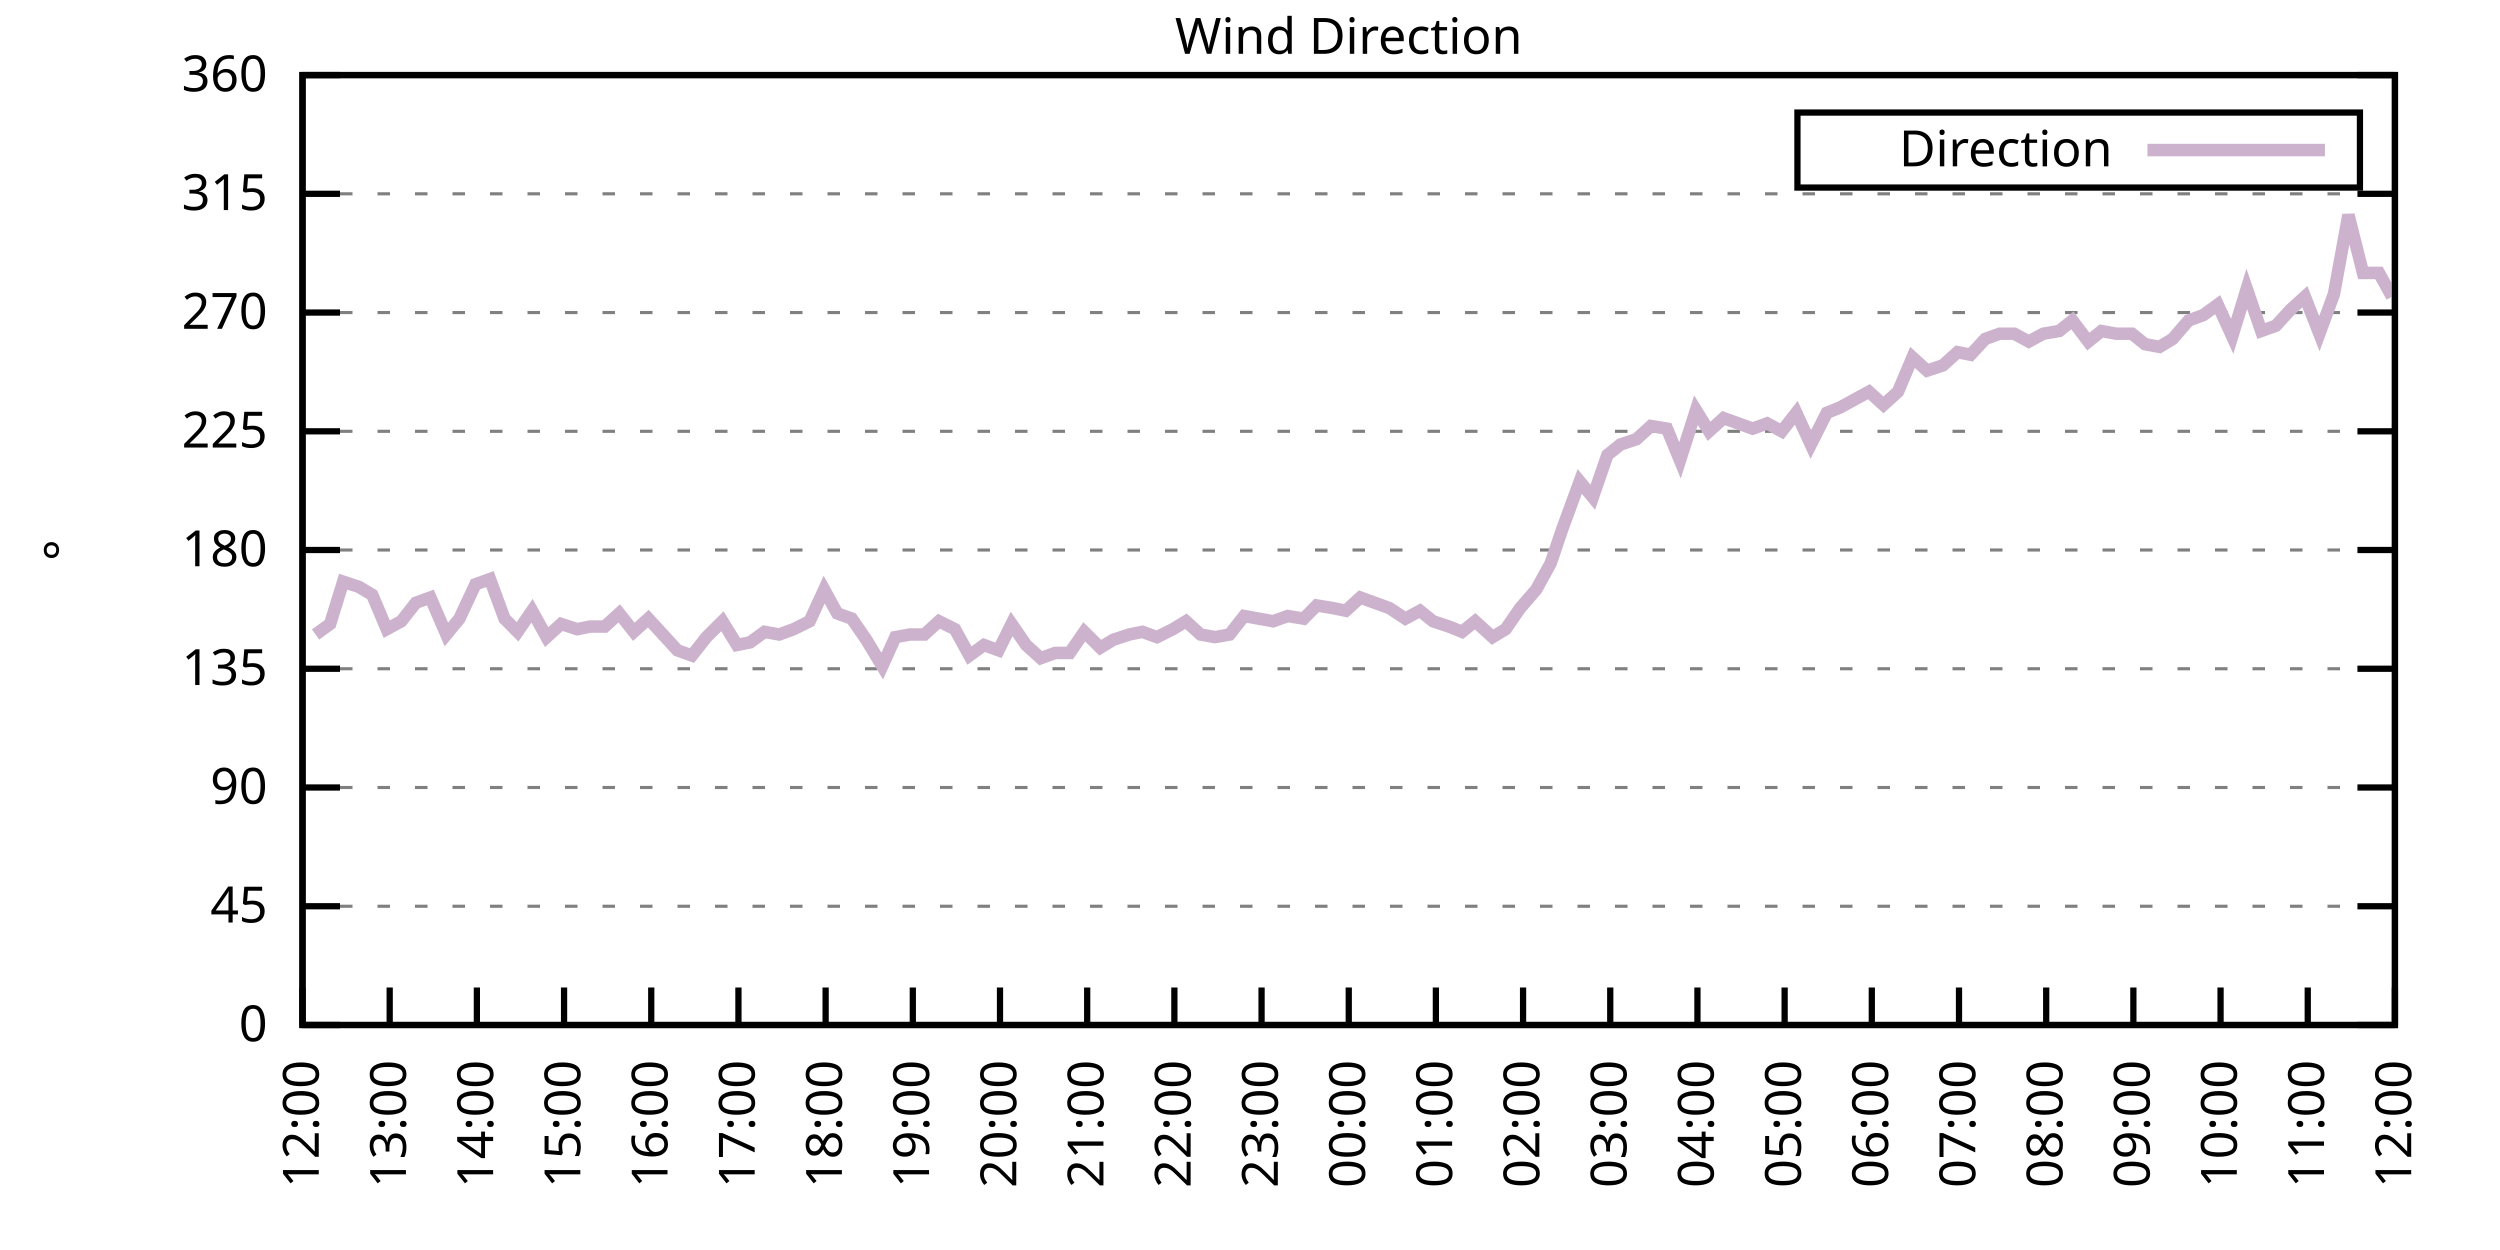
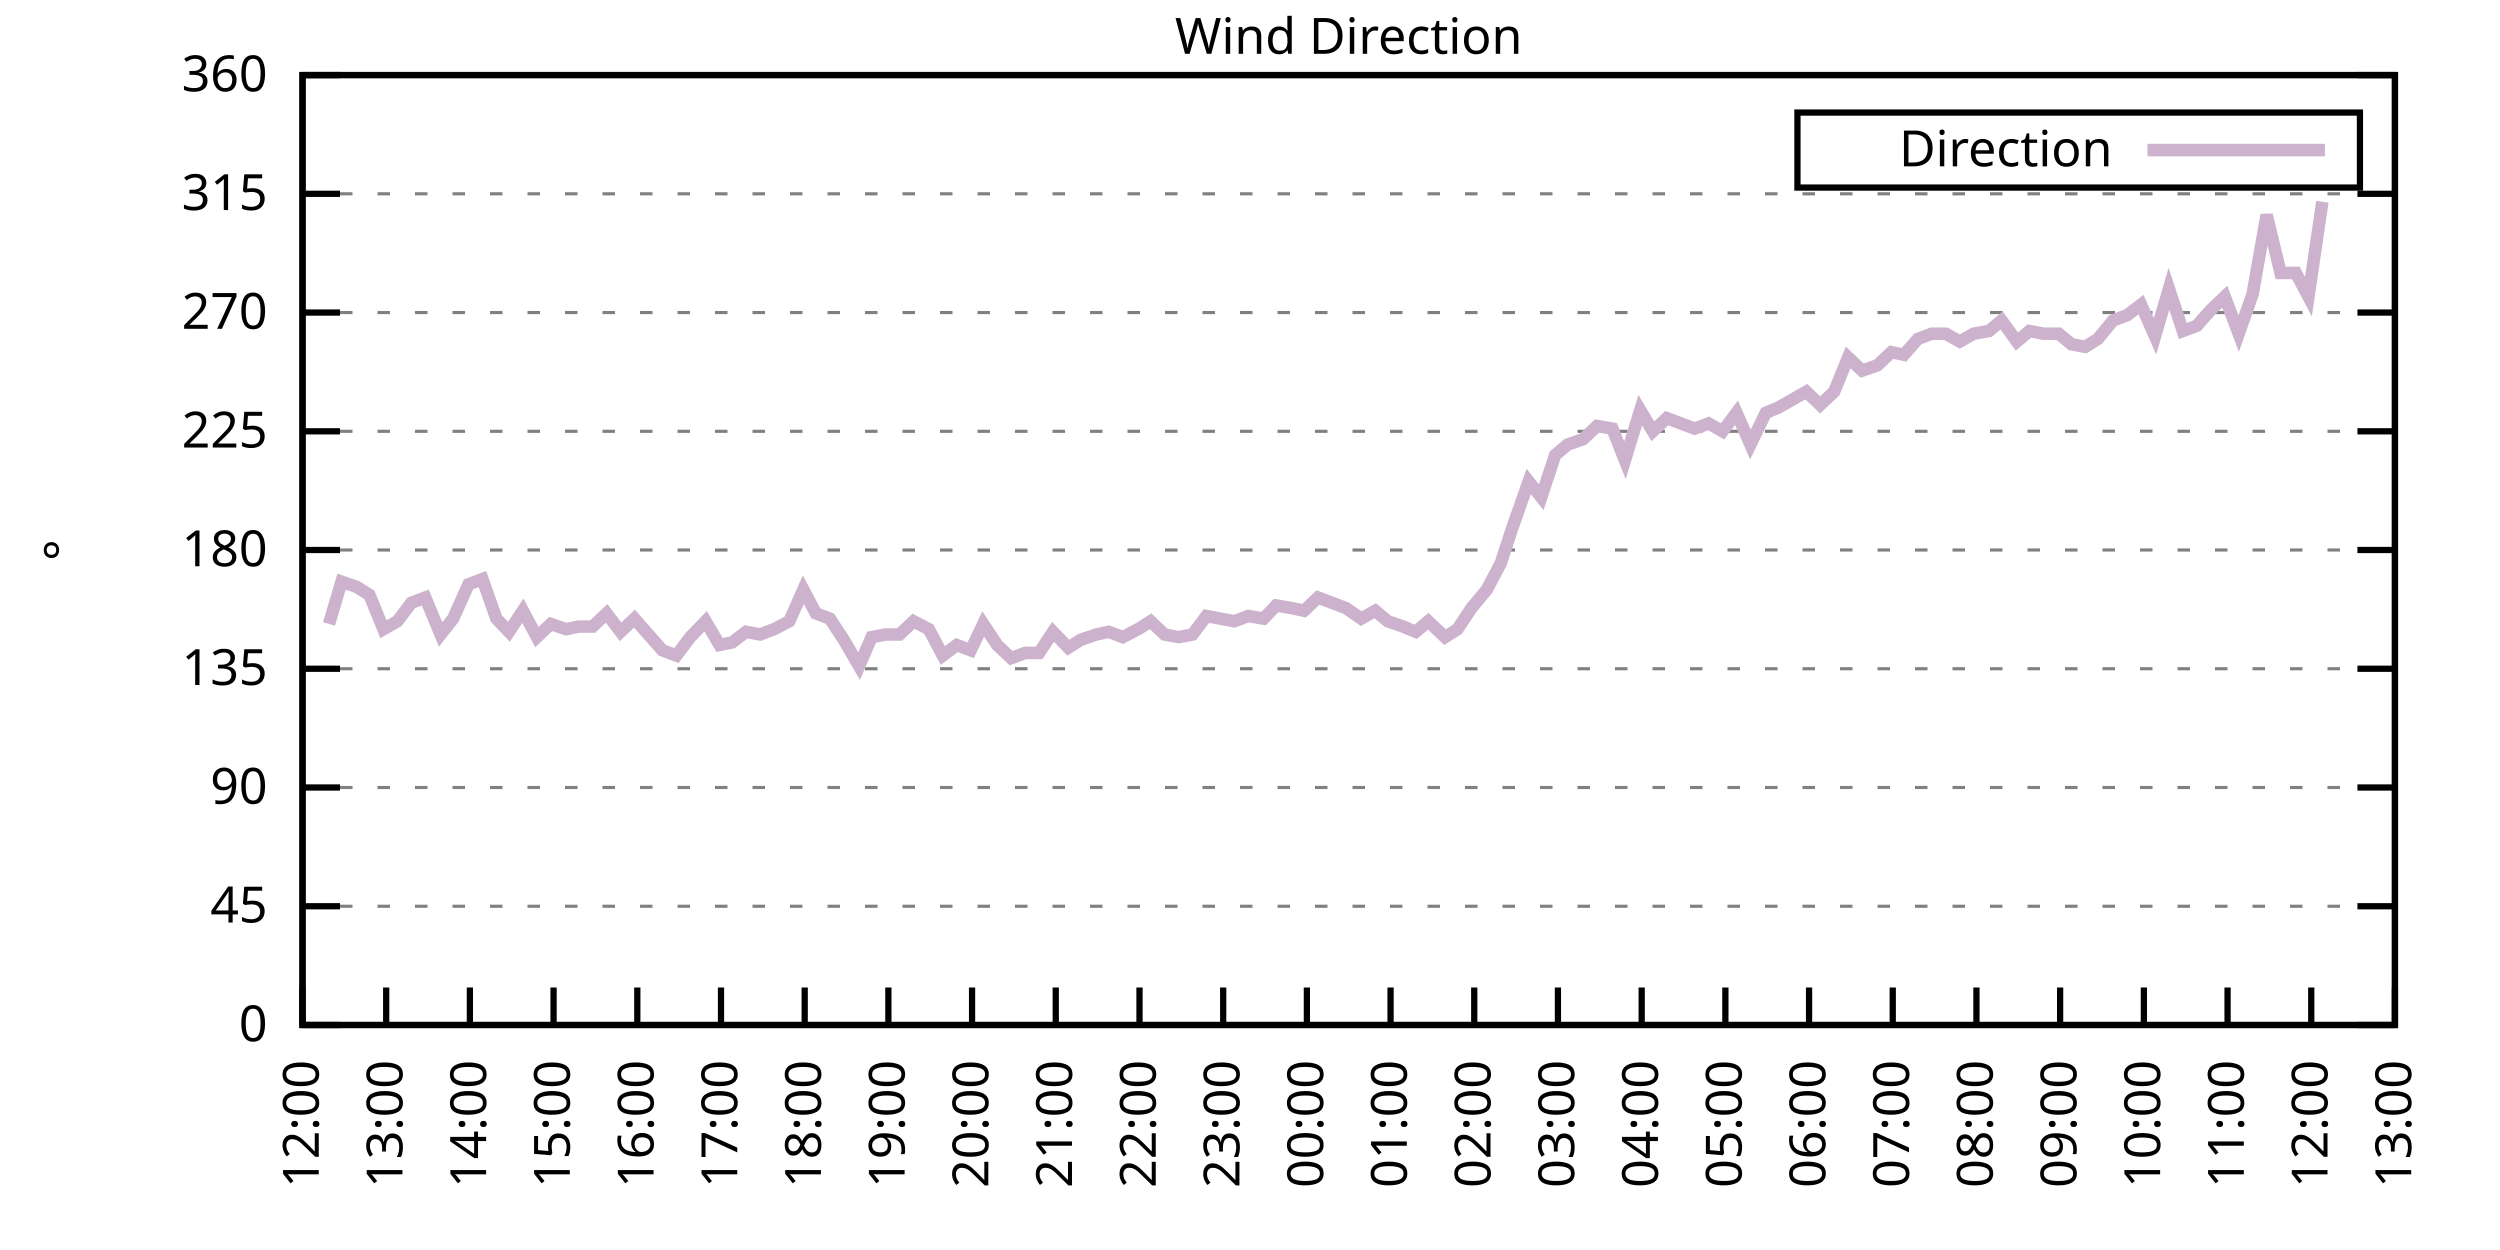
<svg xmlns="http://www.w3.org/2000/svg" xmlns:xlink="http://www.w3.org/1999/xlink" width="400" height="200" viewBox="0 0 400 200">
  <g id="gnuplot_canvas">
    <rect x="0" y="0" width="400" height="200" fill="none" />
    <defs>
      <circle id="gpDot" r="0.5" stroke-width="0.5" stroke="currentColor" />
      <path id="gpPt0" stroke-width="0.333" stroke="currentColor" d="M-1,0 h2 M0,-1 v2" />
      <path id="gpPt1" stroke-width="0.333" stroke="currentColor" d="M-1,-1 L1,1 M1,-1 L-1,1" />
      <path id="gpPt2" stroke-width="0.333" stroke="currentColor" d="M-1,0 L1,0 M0,-1 L0,1 M-1,-1 L1,1 M-1,1 L1,-1" />
      <rect id="gpPt3" stroke-width="0.333" stroke="currentColor" x="-1" y="-1" width="2" height="2" />
      <rect id="gpPt4" stroke-width="0.333" stroke="currentColor" fill="currentColor" x="-1" y="-1" width="2" height="2" />
      <circle id="gpPt5" stroke-width="0.333" stroke="currentColor" cx="0" cy="0" r="1" />
      <use xlink:href="#gpPt5" id="gpPt6" fill="currentColor" stroke="none" />
      <path id="gpPt7" stroke-width="0.333" stroke="currentColor" d="M0,-1.33 L-1.33,0.67 L1.33,0.67 z" />
      <use xlink:href="#gpPt7" id="gpPt8" fill="currentColor" stroke="none" />
      <use xlink:href="#gpPt7" id="gpPt9" stroke="currentColor" transform="rotate(180)" />
      <use xlink:href="#gpPt9" id="gpPt10" fill="currentColor" stroke="none" />
      <use xlink:href="#gpPt3" id="gpPt11" stroke="currentColor" transform="rotate(45)" />
      <use xlink:href="#gpPt11" id="gpPt12" fill="currentColor" stroke="none" />
      <path id="gpPt13" stroke-width="0.333" stroke="currentColor" d="M0,1.330 L1.265,0.411 L0.782,-1.067 L-0.782,-1.076 L-1.265,0.411 z" />
      <use xlink:href="#gpPt13" id="gpPt14" fill="currentColor" stroke="none" />
      <filter id="textbox" filterUnits="objectBoundingBox" x="0" y="0" height="1" width="1">
        <feFlood flood-color="white" flood-opacity="1" result="bgnd" />
        <feComposite in="SourceGraphic" in2="bgnd" operator="atop" />
      </filter>
      <filter id="greybox" filterUnits="objectBoundingBox" x="0" y="0" height="1" width="1">
        <feFlood flood-color="lightgrey" flood-opacity="1" result="grey" />
        <feComposite in="SourceGraphic" in2="grey" operator="atop" />
      </filter>
    </defs>
    <g fill="none" color="white" stroke="currentColor" stroke-width="1.00" stroke-linecap="butt" stroke-linejoin="miter">
</g>
    <g fill="none" color="black" stroke="currentColor" stroke-width="1.00" stroke-linecap="butt" stroke-linejoin="miter">
      <g stroke="none" shape-rendering="crispEdges">
        <polygon fill="rgb(255, 255, 255)" points="48.40,164.00 383.18,164.00 383.18,12.02 48.40,12.02 " />
      </g>
    </g>
    <g fill="none" color="black" stroke="currentColor" stroke-width="1.00" stroke-linecap="butt" stroke-linejoin="miter">
</g>
    <g fill="none" color="black" stroke="black" stroke-width="0.50" stroke-linecap="butt" stroke-linejoin="miter">
</g>
    <g fill="none" color="gray" stroke="currentColor" stroke-width="0.50" stroke-linecap="butt" stroke-linejoin="miter">
      <path stroke="gray" stroke-dasharray="2,4" class="gridline" d="M48.40,164.00 L383.19,164.00  " />
    </g>
    <g fill="none" color="gray" stroke="gray" stroke-width="1.00" stroke-linecap="butt" stroke-linejoin="miter">
</g>
    <g fill="none" color="black" stroke="currentColor" stroke-width="1.00" stroke-linecap="butt" stroke-linejoin="miter">
      <path stroke="black" d="M48.40,164.00 L54.40,164.00 M383.19,164.00 L377.19,164.00  " />
      <g transform="translate(42.80,166.60)" stroke="none" fill="black" font-family="Sans" font-size="8.00" text-anchor="end">
        <text>
          <tspan font-family="Sans"> 0</tspan>
        </text>
      </g>
    </g>
    <g fill="none" color="black" stroke="currentColor" stroke-width="1.00" stroke-linecap="butt" stroke-linejoin="miter">
</g>
    <g fill="none" color="black" stroke="black" stroke-width="0.50" stroke-linecap="butt" stroke-linejoin="miter">
</g>
    <g fill="none" color="gray" stroke="currentColor" stroke-width="0.50" stroke-linecap="butt" stroke-linejoin="miter">
      <path stroke="gray" stroke-dasharray="2,4" class="gridline" d="M48.40,145.00 L383.19,145.00  " />
    </g>
    <g fill="none" color="gray" stroke="gray" stroke-width="1.00" stroke-linecap="butt" stroke-linejoin="miter">
</g>
    <g fill="none" color="black" stroke="currentColor" stroke-width="1.00" stroke-linecap="butt" stroke-linejoin="miter">
      <path stroke="black" d="M48.40,145.00 L54.40,145.00 M383.19,145.00 L377.19,145.00  " />
      <g transform="translate(42.80,147.60)" stroke="none" fill="black" font-family="Sans" font-size="8.00" text-anchor="end">
        <text>
          <tspan font-family="Sans"> 45</tspan>
        </text>
      </g>
    </g>
    <g fill="none" color="black" stroke="currentColor" stroke-width="1.00" stroke-linecap="butt" stroke-linejoin="miter">
</g>
    <g fill="none" color="black" stroke="black" stroke-width="0.50" stroke-linecap="butt" stroke-linejoin="miter">
</g>
    <g fill="none" color="gray" stroke="currentColor" stroke-width="0.50" stroke-linecap="butt" stroke-linejoin="miter">
      <path stroke="gray" stroke-dasharray="2,4" class="gridline" d="M48.40,126.00 L383.19,126.00  " />
    </g>
    <g fill="none" color="gray" stroke="gray" stroke-width="1.00" stroke-linecap="butt" stroke-linejoin="miter">
</g>
    <g fill="none" color="black" stroke="currentColor" stroke-width="1.00" stroke-linecap="butt" stroke-linejoin="miter">
      <path stroke="black" d="M48.40,126.00 L54.40,126.00 M383.19,126.00 L377.19,126.00  " />
      <g transform="translate(42.80,128.60)" stroke="none" fill="black" font-family="Sans" font-size="8.00" text-anchor="end">
        <text>
          <tspan font-family="Sans"> 90</tspan>
        </text>
      </g>
    </g>
    <g fill="none" color="black" stroke="currentColor" stroke-width="1.00" stroke-linecap="butt" stroke-linejoin="miter">
</g>
    <g fill="none" color="black" stroke="black" stroke-width="0.50" stroke-linecap="butt" stroke-linejoin="miter">
</g>
    <g fill="none" color="gray" stroke="currentColor" stroke-width="0.50" stroke-linecap="butt" stroke-linejoin="miter">
      <path stroke="gray" stroke-dasharray="2,4" class="gridline" d="M48.40,107.00 L383.19,107.00  " />
    </g>
    <g fill="none" color="gray" stroke="gray" stroke-width="1.00" stroke-linecap="butt" stroke-linejoin="miter">
</g>
    <g fill="none" color="black" stroke="currentColor" stroke-width="1.00" stroke-linecap="butt" stroke-linejoin="miter">
      <path stroke="black" d="M48.40,107.00 L54.40,107.00 M383.19,107.00 L377.19,107.00  " />
      <g transform="translate(42.80,109.60)" stroke="none" fill="black" font-family="Sans" font-size="8.00" text-anchor="end">
        <text>
          <tspan font-family="Sans"> 135</tspan>
        </text>
      </g>
    </g>
    <g fill="none" color="black" stroke="currentColor" stroke-width="1.00" stroke-linecap="butt" stroke-linejoin="miter">
</g>
    <g fill="none" color="black" stroke="black" stroke-width="0.50" stroke-linecap="butt" stroke-linejoin="miter">
</g>
    <g fill="none" color="gray" stroke="currentColor" stroke-width="0.50" stroke-linecap="butt" stroke-linejoin="miter">
      <path stroke="gray" stroke-dasharray="2,4" class="gridline" d="M48.40,88.00 L383.19,88.00  " />
    </g>
    <g fill="none" color="gray" stroke="gray" stroke-width="1.00" stroke-linecap="butt" stroke-linejoin="miter">
</g>
    <g fill="none" color="black" stroke="currentColor" stroke-width="1.00" stroke-linecap="butt" stroke-linejoin="miter">
      <path stroke="black" d="M48.40,88.00 L54.40,88.00 M383.19,88.00 L377.19,88.00  " />
      <g transform="translate(42.80,90.60)" stroke="none" fill="black" font-family="Sans" font-size="8.00" text-anchor="end">
        <text>
          <tspan font-family="Sans"> 180</tspan>
        </text>
      </g>
    </g>
    <g fill="none" color="black" stroke="currentColor" stroke-width="1.00" stroke-linecap="butt" stroke-linejoin="miter">
</g>
    <g fill="none" color="black" stroke="black" stroke-width="0.50" stroke-linecap="butt" stroke-linejoin="miter">
</g>
    <g fill="none" color="gray" stroke="currentColor" stroke-width="0.50" stroke-linecap="butt" stroke-linejoin="miter">
      <path stroke="gray" stroke-dasharray="2,4" class="gridline" d="M48.40,69.01 L383.19,69.01  " />
    </g>
    <g fill="none" color="gray" stroke="gray" stroke-width="1.00" stroke-linecap="butt" stroke-linejoin="miter">
</g>
    <g fill="none" color="black" stroke="currentColor" stroke-width="1.00" stroke-linecap="butt" stroke-linejoin="miter">
      <path stroke="black" d="M48.40,69.01 L54.40,69.01 M383.19,69.01 L377.19,69.01  " />
      <g transform="translate(42.80,71.61)" stroke="none" fill="black" font-family="Sans" font-size="8.00" text-anchor="end">
        <text>
          <tspan font-family="Sans"> 225</tspan>
        </text>
      </g>
    </g>
    <g fill="none" color="black" stroke="currentColor" stroke-width="1.00" stroke-linecap="butt" stroke-linejoin="miter">
</g>
    <g fill="none" color="black" stroke="black" stroke-width="0.50" stroke-linecap="butt" stroke-linejoin="miter">
</g>
    <g fill="none" color="gray" stroke="currentColor" stroke-width="0.50" stroke-linecap="butt" stroke-linejoin="miter">
      <path stroke="gray" stroke-dasharray="2,4" class="gridline" d="M48.40,50.01 L383.19,50.01  " />
    </g>
    <g fill="none" color="gray" stroke="gray" stroke-width="1.00" stroke-linecap="butt" stroke-linejoin="miter">
</g>
    <g fill="none" color="black" stroke="currentColor" stroke-width="1.00" stroke-linecap="butt" stroke-linejoin="miter">
      <path stroke="black" d="M48.40,50.01 L54.40,50.01 M383.19,50.01 L377.19,50.01  " />
      <g transform="translate(42.80,52.61)" stroke="none" fill="black" font-family="Sans" font-size="8.00" text-anchor="end">
        <text>
          <tspan font-family="Sans"> 270</tspan>
        </text>
      </g>
    </g>
    <g fill="none" color="black" stroke="currentColor" stroke-width="1.00" stroke-linecap="butt" stroke-linejoin="miter">
</g>
    <g fill="none" color="black" stroke="black" stroke-width="0.50" stroke-linecap="butt" stroke-linejoin="miter">
</g>
    <g fill="none" color="gray" stroke="currentColor" stroke-width="0.50" stroke-linecap="butt" stroke-linejoin="miter">
      <path stroke="gray" stroke-dasharray="2,4" class="gridline" d="M48.40,31.01 L383.19,31.01  " />
    </g>
    <g fill="none" color="gray" stroke="gray" stroke-width="1.00" stroke-linecap="butt" stroke-linejoin="miter">
</g>
    <g fill="none" color="black" stroke="currentColor" stroke-width="1.00" stroke-linecap="butt" stroke-linejoin="miter">
      <path stroke="black" d="M48.40,31.01 L54.40,31.01 M383.19,31.01 L377.19,31.01  " />
      <g transform="translate(42.80,33.61)" stroke="none" fill="black" font-family="Sans" font-size="8.00" text-anchor="end">
        <text>
          <tspan font-family="Sans"> 315</tspan>
        </text>
      </g>
    </g>
    <g fill="none" color="black" stroke="currentColor" stroke-width="1.00" stroke-linecap="butt" stroke-linejoin="miter">
</g>
    <g fill="none" color="black" stroke="black" stroke-width="0.50" stroke-linecap="butt" stroke-linejoin="miter">
</g>
    <g fill="none" color="gray" stroke="currentColor" stroke-width="0.50" stroke-linecap="butt" stroke-linejoin="miter">
      <path stroke="gray" stroke-dasharray="2,4" class="gridline" d="M48.40,12.01 L383.19,12.01  " />
    </g>
    <g fill="none" color="gray" stroke="gray" stroke-width="1.00" stroke-linecap="butt" stroke-linejoin="miter">
</g>
    <g fill="none" color="black" stroke="currentColor" stroke-width="1.00" stroke-linecap="butt" stroke-linejoin="miter">
      <path stroke="black" d="M48.40,12.01 L54.40,12.01 M383.19,12.01 L377.19,12.01  " />
      <g transform="translate(42.80,14.61)" stroke="none" fill="black" font-family="Sans" font-size="8.00" text-anchor="end">
        <text>
          <tspan font-family="Sans"> 360</tspan>
        </text>
      </g>
    </g>
    <g fill="none" color="black" stroke="currentColor" stroke-width="1.00" stroke-linecap="butt" stroke-linejoin="miter">
      <path stroke="black" d="M48.40,164.00 L48.40,158.00  " />
      <g transform="translate(51.00,169.60) rotate(270.00)" stroke="none" fill="black" font-family="Sans" font-size="8.00" text-anchor="end">
        <text>
          <tspan font-family="Sans">12:00</tspan>
        </text>
      </g>
    </g>
    <g fill="none" color="black" stroke="currentColor" stroke-width="1.00" stroke-linecap="butt" stroke-linejoin="miter">
-       <path stroke="black" d="M62.35,164.00 L62.35,158.00  " />
-       <g transform="translate(64.95,169.60) rotate(270.00)" stroke="none" fill="black" font-family="Sans" font-size="8.00" text-anchor="end">
+       <path stroke="black" d="M61.79,164.00 L61.79,158.00  " />
+       <g transform="translate(64.39,169.60) rotate(270.00)" stroke="none" fill="black" font-family="Sans" font-size="8.00" text-anchor="end">
        <text>
          <tspan font-family="Sans">13:00</tspan>
        </text>
      </g>
    </g>
    <g fill="none" color="black" stroke="currentColor" stroke-width="1.00" stroke-linecap="butt" stroke-linejoin="miter">
-       <path stroke="black" d="M76.30,164.00 L76.30,158.00  " />
-       <g transform="translate(78.90,169.60) rotate(270.00)" stroke="none" fill="black" font-family="Sans" font-size="8.00" text-anchor="end">
+       <path stroke="black" d="M75.18,164.00 L75.18,158.00  " />
+       <g transform="translate(77.78,169.60) rotate(270.00)" stroke="none" fill="black" font-family="Sans" font-size="8.00" text-anchor="end">
        <text>
          <tspan font-family="Sans">14:00</tspan>
        </text>
      </g>
    </g>
    <g fill="none" color="black" stroke="currentColor" stroke-width="1.00" stroke-linecap="butt" stroke-linejoin="miter">
-       <path stroke="black" d="M90.25,164.00 L90.25,158.00  " />
-       <g transform="translate(92.85,169.60) rotate(270.00)" stroke="none" fill="black" font-family="Sans" font-size="8.00" text-anchor="end">
+       <path stroke="black" d="M88.57,164.00 L88.57,158.00  " />
+       <g transform="translate(91.17,169.60) rotate(270.00)" stroke="none" fill="black" font-family="Sans" font-size="8.00" text-anchor="end">
        <text>
          <tspan font-family="Sans">15:00</tspan>
        </text>
      </g>
    </g>
    <g fill="none" color="black" stroke="currentColor" stroke-width="1.00" stroke-linecap="butt" stroke-linejoin="miter">
-       <path stroke="black" d="M104.20,164.00 L104.20,158.00  " />
-       <g transform="translate(106.80,169.60) rotate(270.00)" stroke="none" fill="black" font-family="Sans" font-size="8.00" text-anchor="end">
+       <path stroke="black" d="M101.97,164.00 L101.97,158.00  " />
+       <g transform="translate(104.57,169.60) rotate(270.00)" stroke="none" fill="black" font-family="Sans" font-size="8.00" text-anchor="end">
        <text>
          <tspan font-family="Sans">16:00</tspan>
        </text>
      </g>
    </g>
    <g fill="none" color="black" stroke="currentColor" stroke-width="1.00" stroke-linecap="butt" stroke-linejoin="miter">
-       <path stroke="black" d="M118.15,164.00 L118.15,158.00  " />
-       <g transform="translate(120.75,169.60) rotate(270.00)" stroke="none" fill="black" font-family="Sans" font-size="8.00" text-anchor="end">
+       <path stroke="black" d="M115.36,164.00 L115.36,158.00  " />
+       <g transform="translate(117.96,169.60) rotate(270.00)" stroke="none" fill="black" font-family="Sans" font-size="8.00" text-anchor="end">
        <text>
          <tspan font-family="Sans">17:00</tspan>
        </text>
      </g>
    </g>
    <g fill="none" color="black" stroke="currentColor" stroke-width="1.00" stroke-linecap="butt" stroke-linejoin="miter">
-       <path stroke="black" d="M132.10,164.00 L132.10,158.00  " />
-       <g transform="translate(134.70,169.60) rotate(270.00)" stroke="none" fill="black" font-family="Sans" font-size="8.00" text-anchor="end">
+       <path stroke="black" d="M128.75,164.00 L128.75,158.00  " />
+       <g transform="translate(131.35,169.60) rotate(270.00)" stroke="none" fill="black" font-family="Sans" font-size="8.00" text-anchor="end">
        <text>
          <tspan font-family="Sans">18:00</tspan>
        </text>
      </g>
    </g>
    <g fill="none" color="black" stroke="currentColor" stroke-width="1.00" stroke-linecap="butt" stroke-linejoin="miter">
-       <path stroke="black" d="M146.05,164.00 L146.05,158.00  " />
-       <g transform="translate(148.65,169.60) rotate(270.00)" stroke="none" fill="black" font-family="Sans" font-size="8.00" text-anchor="end">
+       <path stroke="black" d="M142.14,164.00 L142.14,158.00  " />
+       <g transform="translate(144.74,169.60) rotate(270.00)" stroke="none" fill="black" font-family="Sans" font-size="8.00" text-anchor="end">
        <text>
          <tspan font-family="Sans">19:00</tspan>
        </text>
      </g>
    </g>
    <g fill="none" color="black" stroke="currentColor" stroke-width="1.00" stroke-linecap="butt" stroke-linejoin="miter">
-       <path stroke="black" d="M160.00,164.00 L160.00,158.00  " />
-       <g transform="translate(162.60,169.60) rotate(270.00)" stroke="none" fill="black" font-family="Sans" font-size="8.00" text-anchor="end">
+       <path stroke="black" d="M155.53,164.00 L155.53,158.00  " />
+       <g transform="translate(158.13,169.60) rotate(270.00)" stroke="none" fill="black" font-family="Sans" font-size="8.00" text-anchor="end">
        <text>
          <tspan font-family="Sans">20:00</tspan>
        </text>
      </g>
    </g>
    <g fill="none" color="black" stroke="currentColor" stroke-width="1.00" stroke-linecap="butt" stroke-linejoin="miter">
-       <path stroke="black" d="M173.95,164.00 L173.95,158.00  " />
-       <g transform="translate(176.55,169.60) rotate(270.00)" stroke="none" fill="black" font-family="Sans" font-size="8.00" text-anchor="end">
+       <path stroke="black" d="M168.92,164.00 L168.92,158.00  " />
+       <g transform="translate(171.52,169.60) rotate(270.00)" stroke="none" fill="black" font-family="Sans" font-size="8.00" text-anchor="end">
        <text>
          <tspan font-family="Sans">21:00</tspan>
        </text>
      </g>
    </g>
    <g fill="none" color="black" stroke="currentColor" stroke-width="1.00" stroke-linecap="butt" stroke-linejoin="miter">
-       <path stroke="black" d="M187.90,164.00 L187.90,158.00  " />
-       <g transform="translate(190.50,169.60) rotate(270.00)" stroke="none" fill="black" font-family="Sans" font-size="8.00" text-anchor="end">
+       <path stroke="black" d="M182.32,164.00 L182.32,158.00  " />
+       <g transform="translate(184.92,169.60) rotate(270.00)" stroke="none" fill="black" font-family="Sans" font-size="8.00" text-anchor="end">
        <text>
          <tspan font-family="Sans">22:00</tspan>
        </text>
      </g>
    </g>
    <g fill="none" color="black" stroke="currentColor" stroke-width="1.00" stroke-linecap="butt" stroke-linejoin="miter">
-       <path stroke="black" d="M201.85,164.00 L201.85,158.00  " />
-       <g transform="translate(204.45,169.60) rotate(270.00)" stroke="none" fill="black" font-family="Sans" font-size="8.00" text-anchor="end">
+       <path stroke="black" d="M195.71,164.00 L195.71,158.00  " />
+       <g transform="translate(198.31,169.60) rotate(270.00)" stroke="none" fill="black" font-family="Sans" font-size="8.00" text-anchor="end">
        <text>
          <tspan font-family="Sans">23:00</tspan>
        </text>
      </g>
    </g>
    <g fill="none" color="black" stroke="currentColor" stroke-width="1.00" stroke-linecap="butt" stroke-linejoin="miter">
-       <path stroke="black" d="M215.80,164.00 L215.80,158.00  " />
-       <g transform="translate(218.40,169.60) rotate(270.00)" stroke="none" fill="black" font-family="Sans" font-size="8.00" text-anchor="end">
+       <path stroke="black" d="M209.10,164.00 L209.10,158.00  " />
+       <g transform="translate(211.70,169.60) rotate(270.00)" stroke="none" fill="black" font-family="Sans" font-size="8.00" text-anchor="end">
        <text>
          <tspan font-family="Sans">00:00</tspan>
        </text>
      </g>
    </g>
    <g fill="none" color="black" stroke="currentColor" stroke-width="1.00" stroke-linecap="butt" stroke-linejoin="miter">
-       <path stroke="black" d="M229.74,164.00 L229.74,158.00  " />
-       <g transform="translate(232.34,169.60) rotate(270.00)" stroke="none" fill="black" font-family="Sans" font-size="8.00" text-anchor="end">
+       <path stroke="black" d="M222.49,164.00 L222.49,158.00  " />
+       <g transform="translate(225.09,169.60) rotate(270.00)" stroke="none" fill="black" font-family="Sans" font-size="8.00" text-anchor="end">
        <text>
          <tspan font-family="Sans">01:00</tspan>
        </text>
      </g>
    </g>
    <g fill="none" color="black" stroke="currentColor" stroke-width="1.00" stroke-linecap="butt" stroke-linejoin="miter">
-       <path stroke="black" d="M243.69,164.00 L243.69,158.00  " />
-       <g transform="translate(246.29,169.60) rotate(270.00)" stroke="none" fill="black" font-family="Sans" font-size="8.00" text-anchor="end">
+       <path stroke="black" d="M235.88,164.00 L235.88,158.00  " />
+       <g transform="translate(238.48,169.60) rotate(270.00)" stroke="none" fill="black" font-family="Sans" font-size="8.00" text-anchor="end">
        <text>
          <tspan font-family="Sans">02:00</tspan>
        </text>
      </g>
    </g>
    <g fill="none" color="black" stroke="currentColor" stroke-width="1.00" stroke-linecap="butt" stroke-linejoin="miter">
-       <path stroke="black" d="M257.64,164.00 L257.64,158.00  " />
-       <g transform="translate(260.24,169.60) rotate(270.00)" stroke="none" fill="black" font-family="Sans" font-size="8.00" text-anchor="end">
+       <path stroke="black" d="M249.27,164.00 L249.27,158.00  " />
+       <g transform="translate(251.87,169.60) rotate(270.00)" stroke="none" fill="black" font-family="Sans" font-size="8.00" text-anchor="end">
        <text>
          <tspan font-family="Sans">03:00</tspan>
        </text>
      </g>
    </g>
    <g fill="none" color="black" stroke="currentColor" stroke-width="1.00" stroke-linecap="butt" stroke-linejoin="miter">
-       <path stroke="black" d="M271.59,164.00 L271.59,158.00  " />
-       <g transform="translate(274.19,169.60) rotate(270.00)" stroke="none" fill="black" font-family="Sans" font-size="8.00" text-anchor="end">
+       <path stroke="black" d="M262.67,164.00 L262.67,158.00  " />
+       <g transform="translate(265.27,169.60) rotate(270.00)" stroke="none" fill="black" font-family="Sans" font-size="8.00" text-anchor="end">
        <text>
          <tspan font-family="Sans">04:00</tspan>
        </text>
      </g>
    </g>
    <g fill="none" color="black" stroke="currentColor" stroke-width="1.00" stroke-linecap="butt" stroke-linejoin="miter">
-       <path stroke="black" d="M285.54,164.00 L285.54,158.00  " />
-       <g transform="translate(288.14,169.60) rotate(270.00)" stroke="none" fill="black" font-family="Sans" font-size="8.00" text-anchor="end">
+       <path stroke="black" d="M276.06,164.00 L276.06,158.00  " />
+       <g transform="translate(278.66,169.60) rotate(270.00)" stroke="none" fill="black" font-family="Sans" font-size="8.00" text-anchor="end">
        <text>
          <tspan font-family="Sans">05:00</tspan>
        </text>
      </g>
    </g>
    <g fill="none" color="black" stroke="currentColor" stroke-width="1.00" stroke-linecap="butt" stroke-linejoin="miter">
-       <path stroke="black" d="M299.49,164.00 L299.49,158.00  " />
-       <g transform="translate(302.09,169.60) rotate(270.00)" stroke="none" fill="black" font-family="Sans" font-size="8.00" text-anchor="end">
+       <path stroke="black" d="M289.45,164.00 L289.45,158.00  " />
+       <g transform="translate(292.05,169.60) rotate(270.00)" stroke="none" fill="black" font-family="Sans" font-size="8.00" text-anchor="end">
        <text>
          <tspan font-family="Sans">06:00</tspan>
        </text>
      </g>
    </g>
    <g fill="none" color="black" stroke="currentColor" stroke-width="1.00" stroke-linecap="butt" stroke-linejoin="miter">
-       <path stroke="black" d="M313.44,164.00 L313.44,158.00  " />
-       <g transform="translate(316.04,169.60) rotate(270.00)" stroke="none" fill="black" font-family="Sans" font-size="8.00" text-anchor="end">
+       <path stroke="black" d="M302.84,164.00 L302.84,158.00  " />
+       <g transform="translate(305.44,169.60) rotate(270.00)" stroke="none" fill="black" font-family="Sans" font-size="8.00" text-anchor="end">
        <text>
          <tspan font-family="Sans">07:00</tspan>
        </text>
      </g>
    </g>
    <g fill="none" color="black" stroke="currentColor" stroke-width="1.00" stroke-linecap="butt" stroke-linejoin="miter">
-       <path stroke="black" d="M327.39,164.00 L327.39,158.00  " />
-       <g transform="translate(329.99,169.60) rotate(270.00)" stroke="none" fill="black" font-family="Sans" font-size="8.00" text-anchor="end">
+       <path stroke="black" d="M316.23,164.00 L316.23,158.00  " />
+       <g transform="translate(318.83,169.60) rotate(270.00)" stroke="none" fill="black" font-family="Sans" font-size="8.00" text-anchor="end">
        <text>
          <tspan font-family="Sans">08:00</tspan>
        </text>
      </g>
    </g>
    <g fill="none" color="black" stroke="currentColor" stroke-width="1.00" stroke-linecap="butt" stroke-linejoin="miter">
-       <path stroke="black" d="M341.34,164.00 L341.34,158.00  " />
-       <g transform="translate(343.94,169.60) rotate(270.00)" stroke="none" fill="black" font-family="Sans" font-size="8.00" text-anchor="end">
+       <path stroke="black" d="M329.62,164.00 L329.62,158.00  " />
+       <g transform="translate(332.22,169.60) rotate(270.00)" stroke="none" fill="black" font-family="Sans" font-size="8.00" text-anchor="end">
        <text>
          <tspan font-family="Sans">09:00</tspan>
        </text>
      </g>
    </g>
    <g fill="none" color="black" stroke="currentColor" stroke-width="1.00" stroke-linecap="butt" stroke-linejoin="miter">
-       <path stroke="black" d="M355.29,164.00 L355.29,158.00  " />
-       <g transform="translate(357.89,169.60) rotate(270.00)" stroke="none" fill="black" font-family="Sans" font-size="8.00" text-anchor="end">
+       <path stroke="black" d="M343.02,164.00 L343.02,158.00  " />
+       <g transform="translate(345.62,169.60) rotate(270.00)" stroke="none" fill="black" font-family="Sans" font-size="8.00" text-anchor="end">
        <text>
          <tspan font-family="Sans">10:00</tspan>
        </text>
      </g>
    </g>
    <g fill="none" color="black" stroke="currentColor" stroke-width="1.00" stroke-linecap="butt" stroke-linejoin="miter">
-       <path stroke="black" d="M369.24,164.00 L369.24,158.00  " />
-       <g transform="translate(371.84,169.60) rotate(270.00)" stroke="none" fill="black" font-family="Sans" font-size="8.00" text-anchor="end">
+       <path stroke="black" d="M356.41,164.00 L356.41,158.00  " />
+       <g transform="translate(359.01,169.60) rotate(270.00)" stroke="none" fill="black" font-family="Sans" font-size="8.00" text-anchor="end">
        <text>
          <tspan font-family="Sans">11:00</tspan>
+         </text>
+       </g>
+     </g>
+     <g fill="none" color="black" stroke="currentColor" stroke-width="1.00" stroke-linecap="butt" stroke-linejoin="miter">
+       <path stroke="black" d="M369.80,164.00 L369.80,158.00  " />
+       <g transform="translate(372.40,169.60) rotate(270.00)" stroke="none" fill="black" font-family="Sans" font-size="8.00" text-anchor="end">
+         <text>
+           <tspan font-family="Sans">12:00</tspan>
        </text>
      </g>
    </g>
    <g fill="none" color="black" stroke="currentColor" stroke-width="1.00" stroke-linecap="butt" stroke-linejoin="miter">
      <path stroke="black" d="M383.19,164.00 L383.19,158.00  " />
      <g transform="translate(385.79,169.60) rotate(270.00)" stroke="none" fill="black" font-family="Sans" font-size="8.00" text-anchor="end">
        <text>
-           <tspan font-family="Sans">12:00</tspan>
+           <tspan font-family="Sans">13:00</tspan>
        </text>
      </g>
    </g>
    <g fill="none" color="black" stroke="currentColor" stroke-width="1.00" stroke-linecap="butt" stroke-linejoin="miter">
</g>
    <g fill="none" color="black" stroke="currentColor" stroke-width="1.00" stroke-linecap="butt" stroke-linejoin="miter">
      <path stroke="black" d="M48.40,12.01 L48.40,164.00 L383.19,164.00 L383.19,12.01 L48.40,12.01 Z  " />
    </g>
    <g fill="none" color="black" stroke="currentColor" stroke-width="1.00" stroke-linecap="butt" stroke-linejoin="miter">
</g>
    <g fill="none" color="black" stroke="currentColor" stroke-width="1.00" stroke-linecap="butt" stroke-linejoin="miter">
      <path stroke="black" d="M287.59,30.01 L287.59,18.01 L377.59,18.01 L377.59,30.01 L287.59,30.01 Z  " />
    </g>
    <g id="Wind_direction_plot_1">
      <g fill="none" color="white" stroke="black" stroke-width="2.00" stroke-linecap="butt" stroke-linejoin="miter">
</g>
      <g fill="none" color="black" stroke="currentColor" stroke-width="2.00" stroke-linecap="butt" stroke-linejoin="miter">
        <g transform="translate(337.99,26.61)" stroke="none" fill="black" font-family="Sans" font-size="8.00" text-anchor="end">
          <text>
            <tspan font-family="Sans">Direction</tspan>
          </text>
        </g>
      </g>
      <g fill="none" color="black" stroke="currentColor" stroke-width="2.00" stroke-linecap="butt" stroke-linejoin="miter">
-         <path stroke="rgb(204, 178, 204)" d="M343.59,24.01 L371.99,24.01 M50.49,101.52 L52.82,99.83 L54.91,93.07 L57.47,93.92 L59.56,95.18 L61.88,100.67   L64.21,99.40 L66.53,96.45 L68.86,95.60 L71.42,101.52 L73.51,98.98 L76.07,93.49 L78.39,92.65 L80.72,98.98   L82.81,101.09 L85.13,97.72 L87.46,101.94 L89.78,99.83 L92.34,100.67 L94.43,100.25 L96.76,100.25 L99.08,98.14   L101.41,101.09 L103.73,98.98 L106.06,101.52 L108.38,104.05 L110.71,104.89 L113.03,101.94 L115.59,99.40 L117.92,103.20   L120.01,102.78 L122.33,101.09 L124.66,101.52 L126.98,100.67 L129.54,99.40 L131.87,94.34 L133.96,98.14 L136.28,98.98   L138.61,102.36 L141.16,106.58 L143.26,101.94 L145.58,101.52 L147.91,101.52 L150.23,99.40 L152.79,100.67 L155.11,104.89   L157.44,103.20 L159.76,104.05 L161.86,99.83 L164.18,103.20 L166.51,105.31 L168.83,104.47 L171.16,104.47 L173.48,101.09   L176.04,103.63 L178.13,102.36 L180.69,101.52 L182.78,101.09 L185.11,101.94 L187.66,100.67 L189.76,99.40 L192.08,101.52   L194.41,101.94 L196.73,101.52 L199.06,98.56 L201.38,98.98 L203.71,99.40 L206.03,98.56 L208.59,98.98 L210.68,96.87   L213.24,97.29 L215.33,97.72 L217.65,95.60 L219.98,96.45 L222.30,97.29 L224.86,98.98 L227.19,97.72 L229.28,99.40   L231.84,100.25 L233.93,101.09 L236.02,99.40 L238.81,101.94 L240.90,100.67 L243.23,97.29 L245.79,94.34 L248.11,90.12   L249.97,84.63 L252.76,77.03 L254.85,79.56 L257.18,72.81 L259.27,71.12 L261.83,70.27 L264.15,68.16 L266.71,68.58   L268.80,73.65 L271.36,65.63 L273.45,69.01 L275.78,66.90 L280.43,68.58 L282.75,67.74 L285.08,69.01 L287.40,66.05   L289.73,71.12 L292.29,66.05 L294.38,65.21 L296.70,63.94 L299.03,62.67 L301.35,64.78 L303.68,62.67 L306.00,57.18   L308.33,59.30 L310.88,58.45 L313.21,56.34 L315.30,56.76 L317.63,54.23 L319.95,53.39 L322.28,53.39 L324.60,54.65   L326.93,53.39 L329.48,52.96 L331.58,51.27 L334.13,54.65 L336.23,52.96 L338.55,53.39 L341.11,53.39 L343.20,55.07   L345.53,55.50 L347.62,54.23 L350.18,51.27 L352.50,50.43 L354.83,48.74 L357.15,53.81 L359.48,46.21 L361.80,52.96   L364.13,52.12 L366.45,49.59 L368.78,47.47 L371.10,53.39 L373.43,47.05 L375.75,34.39 L378.08,43.67 L380.63,43.67   L382.73,47.47  " />
+         <path stroke="rgb(204, 178, 204)" d="M343.59,24.01 L371.99,24.01 M52.64,99.83 L54.65,93.07 L57.10,93.92 L59.11,95.18 L61.35,100.67 L63.58,99.40   L65.81,96.45 L68.04,95.60 L70.50,101.52 L72.50,98.98 L74.96,93.49 L77.19,92.65 L79.42,98.98 L81.43,101.09   L83.66,97.72 L85.90,101.94 L88.13,99.83 L90.58,100.67 L92.59,100.25 L94.82,100.25 L97.06,98.14 L99.29,101.09   L101.52,98.98 L103.75,101.52 L105.98,104.05 L108.22,104.89 L110.45,101.94 L112.90,99.40 L115.13,103.20 L117.14,102.78   L119.38,101.09 L121.61,101.52 L123.84,100.67 L126.29,99.40 L128.53,94.34 L130.54,98.14 L132.77,98.98 L135.00,102.36   L137.45,106.58 L139.46,101.94 L141.69,101.52 L143.93,101.52 L146.16,99.40 L148.61,100.67 L150.85,104.89 L153.08,103.20   L155.31,104.05 L157.32,99.83 L159.55,103.20 L161.78,105.31 L164.01,104.47 L166.25,104.47 L168.48,101.09 L170.93,103.63   L172.94,102.36 L175.40,101.52 L177.41,101.09 L179.64,101.94 L182.09,100.67 L184.10,99.40 L186.33,101.52 L188.57,101.94   L190.80,101.52 L193.03,98.56 L195.26,98.98 L197.49,99.40 L199.73,98.56 L202.18,98.98 L204.19,96.87 L206.64,97.29   L208.65,97.72 L210.88,95.60 L213.12,96.45 L215.35,97.29 L217.80,98.98 L220.04,97.72 L222.04,99.40 L224.50,100.25   L226.51,101.09 L228.52,99.40 L231.20,101.94 L233.20,100.67 L235.44,97.29 L237.89,94.34 L240.12,90.12 L241.91,84.63   L244.59,77.03 L246.60,79.56 L248.83,72.81 L250.84,71.12 L253.29,70.27 L255.52,68.16 L257.98,68.58 L259.99,73.65   L262.44,65.63 L264.45,69.01 L266.68,66.90 L271.15,68.58 L273.38,67.74 L275.61,69.01 L277.84,66.05 L280.07,71.12   L282.53,66.05 L284.54,65.21 L286.77,63.94 L289.00,62.67 L291.23,64.78 L293.47,62.67 L295.70,57.18 L297.93,59.30   L300.39,58.45 L302.62,56.34 L304.63,56.76 L306.86,54.23 L309.09,53.39 L311.32,53.39 L313.55,54.65 L315.79,53.39   L318.24,52.96 L320.25,51.27 L322.70,54.65 L324.71,52.96 L326.95,53.39 L329.40,53.39 L331.41,55.07 L333.64,55.50   L335.65,54.23 L338.10,51.27 L340.34,50.43 L342.57,48.74 L344.80,53.81 L347.03,46.21 L349.26,52.96 L351.50,52.12   L353.73,49.59 L355.96,47.47 L358.19,53.39 L360.42,47.05 L362.66,34.39 L364.89,43.67 L367.34,43.67 L369.35,47.47   L371.58,32.28  " />
      </g>
    </g>
    <g fill="none" color="black" stroke="currentColor" stroke-width="2.00" stroke-linecap="butt" stroke-linejoin="miter">
</g>
    <g fill="none" color="black" stroke="black" stroke-width="1.00" stroke-linecap="butt" stroke-linejoin="miter">
</g>
    <g fill="none" color="black" stroke="currentColor" stroke-width="1.00" stroke-linecap="butt" stroke-linejoin="miter">
      <path stroke="black" d="M48.40,12.01 L48.40,164.00 L383.19,164.00 L383.19,12.01 L48.40,12.01 Z  " />
      <g transform="translate(12.80,88.01) rotate(270.00)" stroke="none" fill="black" font-family="Sans" font-size="8.00" text-anchor="middle">
        <text>
          <tspan font-family="Sans">°</tspan>
        </text>
      </g>
    </g>
    <g fill="none" color="black" stroke="currentColor" stroke-width="1.00" stroke-linecap="butt" stroke-linejoin="miter">
</g>
    <g fill="none" color="black" stroke="currentColor" stroke-width="1.00" stroke-linecap="butt" stroke-linejoin="miter">
      <g transform="translate(215.79,8.61)" stroke="none" fill="black" font-family="Sans" font-size="8.00" text-anchor="middle">
        <text>
          <tspan font-family="Sans">Wind Direction</tspan>
        </text>
      </g>
    </g>
    <g fill="none" color="black" stroke="currentColor" stroke-width="1.00" stroke-linecap="butt" stroke-linejoin="miter">
</g>
  </g>
</svg>
